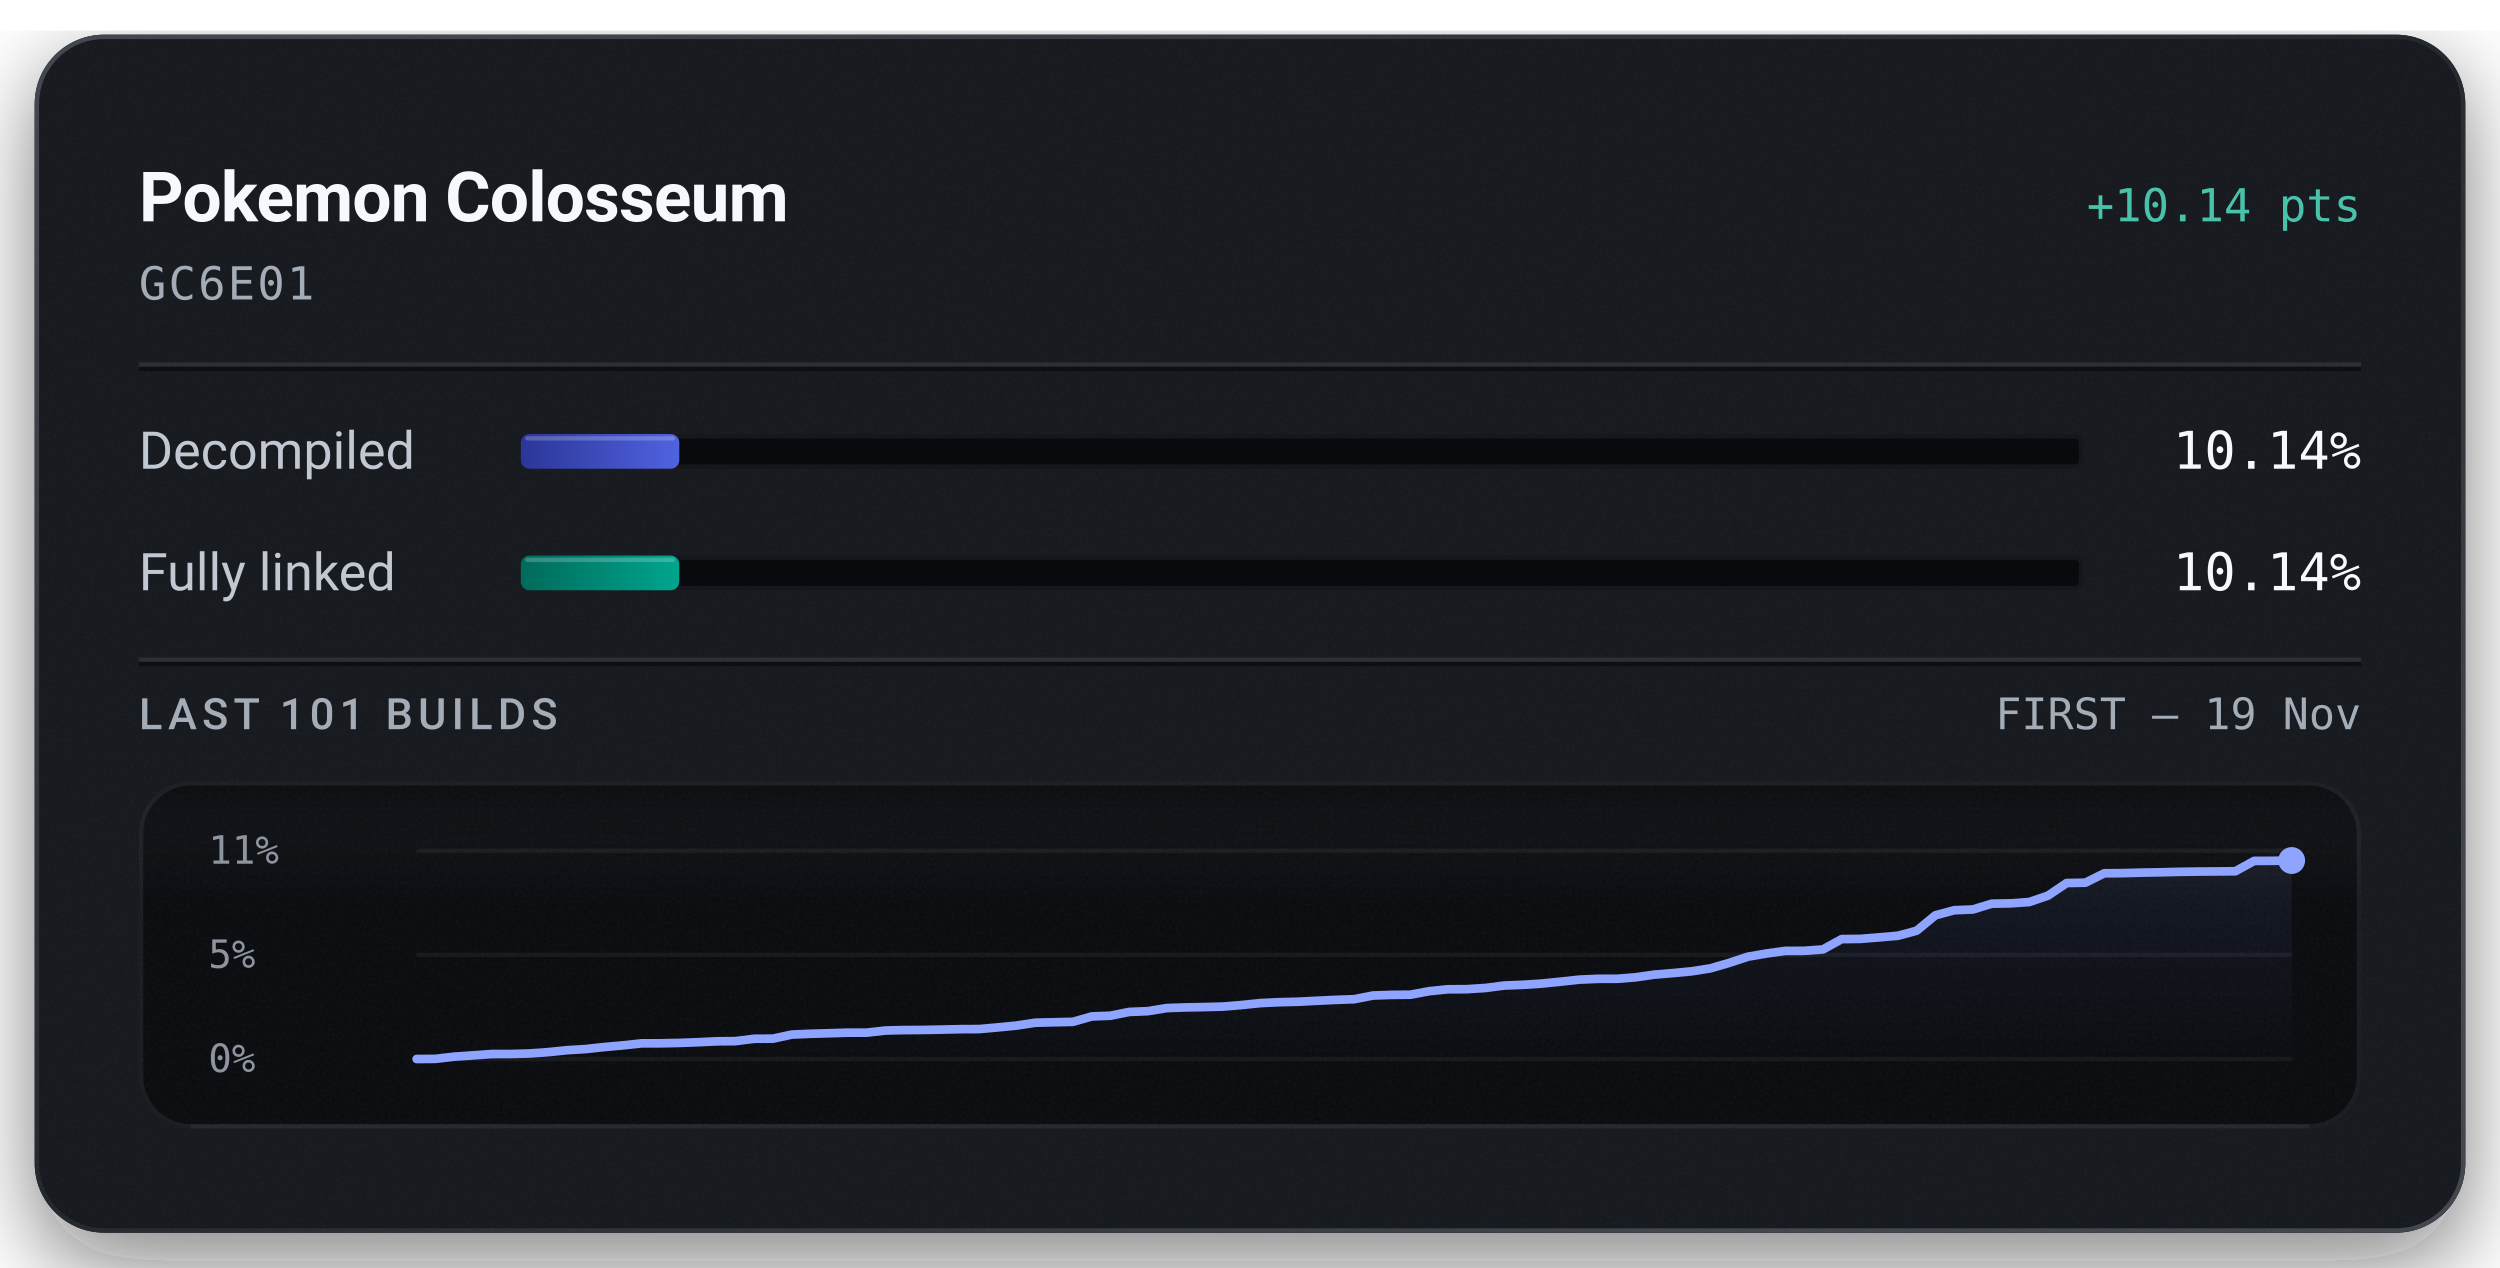
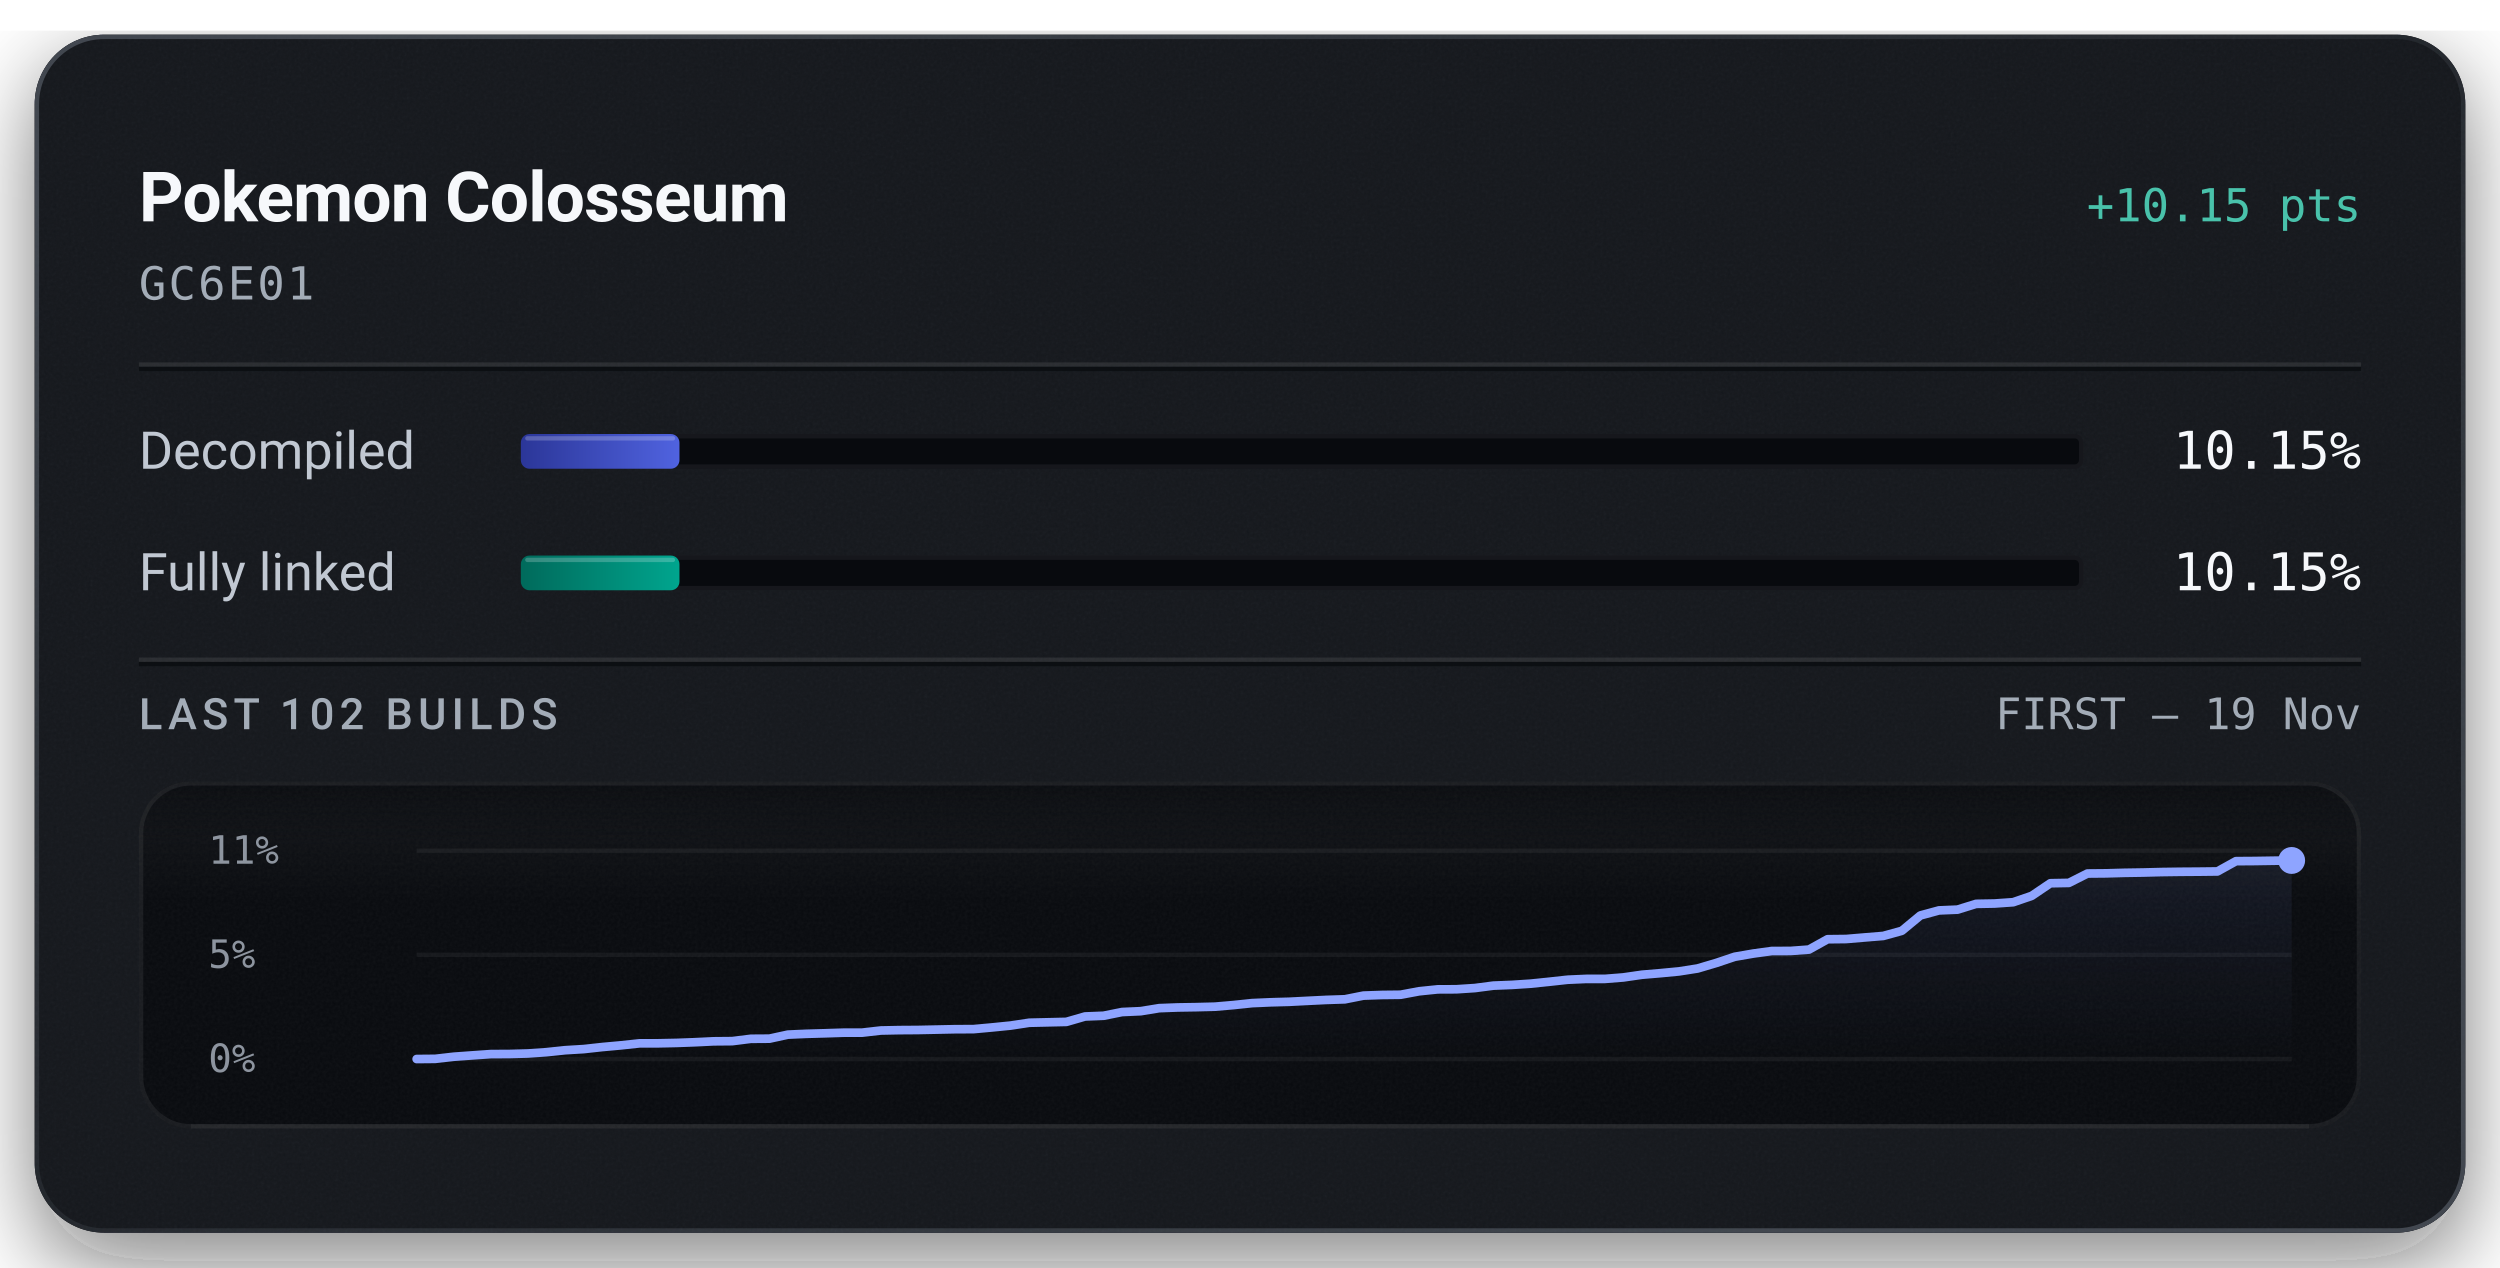
<svg xmlns="http://www.w3.org/2000/svg" width="576" height="292" viewBox="0 0 576 292" role="img" aria-labelledby="title description">
  <defs>
    <linearGradient id="badge-rim" x1="1" y1="1" x2="0" y2="0">
      <stop offset="0.15" stop-color="#6b747f" stop-opacity="0.5" />
      <stop offset="0.51" stop-color="#6b747f" stop-opacity="0.15" />
      <stop offset="0.93" stop-color="#6b747f" stop-opacity="0.5" />
    </linearGradient>
    <linearGradient id="badge-progress" x1="0" y1="0" x2="1" y2="0">
      <stop offset="0" stop-color="#2b3698" />
      <stop offset="1" stop-color="#5063e0" />
    </linearGradient>
    <linearGradient id="badge-linked" x1="0" y1="0" x2="1" y2="0">
      <stop offset="0" stop-color="#006a5b" />
      <stop offset="1" stop-color="#00a58e" />
    </linearGradient>
    <filter id="badge-grain" x="0" y="0" width="100%" height="100%">
      <feTurbulence type="fractalNoise" baseFrequency="1.4" numOctaves="2" stitchTiles="stitch" />
      <feColorMatrix type="saturate" values="0" />
    </filter>
    <filter id="badge-shadow" x="-15%" y="-15%" width="130%" height="150%">
      <feDropShadow dx="0" dy="7" stdDeviation="11" flood-color="#080a0e" flood-opacity="0.55" />
    </filter>
    <clipPath id="badge-card-clip">
      <rect x="8" y="8" width="560" height="276" rx="16" />
    </clipPath>
    <linearGradient id="badge-area" x1="0" y1="0" x2="0" y2="1">
      <stop offset="0" stop-color="#8ea4ff" stop-opacity="0.085" />
      <stop offset="1" stop-color="#8ea4ff" stop-opacity="0" />
    </linearGradient>
    <linearGradient id="badge-well-frost" x1="0" y1="0" x2="0" y2="1">
      <stop offset="0" stop-color="#f6f8fb" stop-opacity="0.045" />
      <stop offset="1" stop-color="#f6f8fb" stop-opacity="0" />
    </linearGradient>
    <linearGradient id="badge-well-shade" x1="0" y1="0" x2="0" y2="1">
      <stop offset="0" stop-color="#080a0e" stop-opacity="0.9" />
      <stop offset="1" stop-color="#080a0e" stop-opacity="0" />
    </linearGradient>
    <clipPath id="badge-well-clip">
      <rect x="32" y="180" width="512" height="80" rx="12" />
    </clipPath>
  </defs>
  <rect x="8" y="8" width="560" height="276" rx="16" fill="#14171c" filter="url(#badge-shadow)" />
  <g clip-path="url(#badge-card-clip)">
    <rect x="8" y="8" width="560" height="276" rx="16" fill="#14171c" />
    <rect x="8" y="8" width="560" height="276" filter="url(#badge-grain)" opacity="0.05" />
  </g>
  <rect x="8.5" y="8.5" width="559" height="275" rx="15.5" fill="none" stroke="url(#badge-rim)" stroke-width="1" />
  <text x="32" y="51" fill="#f6f8fb" font-family="system-ui, -apple-system, 'Segoe UI', Roboto, sans-serif" font-size="16" font-weight="600" text-anchor="start" letter-spacing="-0.2">Pokemon Colosseum</text>
-   <text x="544" y="51" fill="#49c2ab" font-family="ui-monospace, 'SF Mono', 'Cascadia Mono', Menlo, Consolas, monospace" font-size="10.5" font-weight="500" text-anchor="end">+10.14 pts</text>
+   <text x="544" y="51" fill="#49c2ab" font-family="ui-monospace, 'SF Mono', 'Cascadia Mono', Menlo, Consolas, monospace" font-size="10.5" font-weight="500" text-anchor="end">+10.15 pts</text>
  <text x="32" y="69" fill="#a3acb7" font-family="ui-monospace, 'SF Mono', 'Cascadia Mono', Menlo, Consolas, monospace" font-size="10.5" font-weight="400" text-anchor="start" letter-spacing="0.5">GC6E01</text>
  <line x1="32" y1="84" x2="544" y2="84" stroke="#f6f8fb" stroke-opacity="0.09" stroke-width="1" />
  <line x1="32" y1="85" x2="544" y2="85" stroke="#080a0e" stroke-opacity="0.7" stroke-width="1" />
  <text x="32" y="108" fill="#c1c8d2" font-family="system-ui, -apple-system, 'Segoe UI', Roboto, sans-serif" font-size="12" font-weight="400" text-anchor="start">Decompiled</text>
  <rect x="120" y="100" width="360" height="8" rx="2" fill="#080a0e" />
  <rect x="120.5" y="100.5" width="359" height="7" rx="1.5" fill="none" stroke="#f6f8fb" stroke-opacity="0.06" stroke-width="1" />
-   <rect x="120" y="100" width="36.51" height="8" rx="2" fill="url(#badge-progress)" />
-   <rect x="121" y="100.5" width="34.51" height="1" rx="0.5" fill="#f6f8fb" fill-opacity="0.22" />
-   <text x="544" y="108" fill="#f6f8fb" font-family="ui-monospace, 'SF Mono', 'Cascadia Mono', Menlo, Consolas, monospace" font-size="12" font-weight="500" text-anchor="end">10.14%</text>
+   <rect x="120" y="100" width="36.55" height="8" rx="2" fill="url(#badge-progress)" />
+   <rect x="121" y="100.5" width="34.55" height="1" rx="0.5" fill="#f6f8fb" fill-opacity="0.22" />
+   <text x="544" y="108" fill="#f6f8fb" font-family="ui-monospace, 'SF Mono', 'Cascadia Mono', Menlo, Consolas, monospace" font-size="12" font-weight="500" text-anchor="end">10.15%</text>
  <text x="32" y="136" fill="#c1c8d2" font-family="system-ui, -apple-system, 'Segoe UI', Roboto, sans-serif" font-size="12" font-weight="400" text-anchor="start">Fully linked</text>
  <rect x="120" y="128" width="360" height="8" rx="2" fill="#080a0e" />
  <rect x="120.5" y="128.5" width="359" height="7" rx="1.5" fill="none" stroke="#f6f8fb" stroke-opacity="0.06" stroke-width="1" />
-   <rect x="120" y="128" width="36.51" height="8" rx="2" fill="url(#badge-linked)" />
-   <rect x="121" y="128.5" width="34.51" height="1" rx="0.5" fill="#f6f8fb" fill-opacity="0.22" />
-   <text x="544" y="136" fill="#f6f8fb" font-family="ui-monospace, 'SF Mono', 'Cascadia Mono', Menlo, Consolas, monospace" font-size="12" font-weight="500" text-anchor="end">10.14%</text>
+   <rect x="120" y="128" width="36.55" height="8" rx="2" fill="url(#badge-linked)" />
+   <rect x="121" y="128.5" width="34.55" height="1" rx="0.5" fill="#f6f8fb" fill-opacity="0.22" />
+   <text x="544" y="136" fill="#f6f8fb" font-family="ui-monospace, 'SF Mono', 'Cascadia Mono', Menlo, Consolas, monospace" font-size="12" font-weight="500" text-anchor="end">10.15%</text>
  <line x1="32" y1="152" x2="544" y2="152" stroke="#f6f8fb" stroke-opacity="0.09" stroke-width="1" />
  <line x1="32" y1="153" x2="544" y2="153" stroke="#080a0e" stroke-opacity="0.7" stroke-width="1" />
-   <text x="32" y="168" fill="#a3acb7" font-family="system-ui, -apple-system, 'Segoe UI', Roboto, sans-serif" font-size="10" font-weight="500" text-anchor="start" letter-spacing="1.2">LAST 101 BUILDS</text>
+   <text x="32" y="168" fill="#a3acb7" font-family="system-ui, -apple-system, 'Segoe UI', Roboto, sans-serif" font-size="10" font-weight="500" text-anchor="start" letter-spacing="1.2">LAST 102 BUILDS</text>
  <text x="544" y="168" fill="#a3acb7" font-family="ui-monospace, 'SF Mono', 'Cascadia Mono', Menlo, Consolas, monospace" font-size="10" font-weight="400" text-anchor="end">FIRST – 19 Nov</text>
  <g clip-path="url(#badge-well-clip)">
    <rect x="32" y="180" width="512" height="80" rx="12" fill="#080a0e" />
    <rect x="32" y="180" width="512" height="28" fill="url(#badge-well-frost)" />
    <rect x="32" y="180" width="512" height="14" fill="url(#badge-well-shade)" />
    <rect x="32" y="180" width="512" height="80" filter="url(#badge-grain)" opacity="0.05" />
  </g>
  <rect x="32.5" y="180.5" width="511" height="79" rx="11.5" fill="none" stroke="#f6f8fb" stroke-opacity="0.07" stroke-width="1" />
  <line x1="44" y1="259.5" x2="532" y2="259.5" stroke="#f6f8fb" stroke-opacity="0.05" stroke-width="1" />
  <text x="48" y="199" fill="#a3acb7" font-family="ui-monospace, 'SF Mono', 'Cascadia Mono', Menlo, Consolas, monospace" font-size="9" font-weight="400" text-anchor="start" fill-opacity="0.85">11%</text>
  <text x="48" y="223" fill="#a3acb7" font-family="ui-monospace, 'SF Mono', 'Cascadia Mono', Menlo, Consolas, monospace" font-size="9" font-weight="400" text-anchor="start" fill-opacity="0.85">5%</text>
  <text x="48" y="247" fill="#a3acb7" font-family="ui-monospace, 'SF Mono', 'Cascadia Mono', Menlo, Consolas, monospace" font-size="9" font-weight="400" text-anchor="start" fill-opacity="0.85">0%</text>
  <line x1="96" y1="196.00" x2="528" y2="196.00" stroke="#f6f8fb" stroke-opacity="0.055" stroke-width="1" />
  <line x1="96" y1="220.00" x2="528" y2="220.00" stroke="#f6f8fb" stroke-opacity="0.055" stroke-width="1" />
  <line x1="96" y1="244.00" x2="528" y2="244.00" stroke="#f6f8fb" stroke-opacity="0.055" stroke-width="1" />
-   <path d="M96.00,244.00 L100.32,243.96 L104.64,243.46 L108.96,243.16 L113.28,242.85 L117.60,242.84 L121.92,242.72 L126.24,242.42 L130.56,241.97 L134.88,241.71 L139.20,241.24 L143.52,240.85 L147.84,240.38 L152.16,240.38 L156.48,240.29 L160.80,240.13 L165.12,239.92 L169.44,239.88 L173.76,239.33 L178.08,239.31 L182.40,238.37 L186.72,238.18 L191.04,238.06 L195.36,237.92 L199.68,237.92 L204.00,237.43 L208.32,237.33 L212.64,237.30 L216.96,237.22 L221.28,237.12 L225.60,237.10 L229.92,236.71 L234.24,236.29 L238.56,235.63 L242.88,235.53 L247.20,235.43 L251.52,234.19 L255.84,234.02 L260.16,233.15 L264.48,232.97 L268.80,232.26 L273.12,232.11 L277.44,232.03 L281.76,231.92 L286.08,231.56 L290.40,231.11 L294.72,230.91 L299.04,230.80 L303.36,230.58 L307.68,230.37 L312.00,230.22 L316.32,229.37 L320.64,229.22 L324.96,229.18 L329.28,228.37 L333.60,227.93 L337.92,227.91 L342.24,227.63 L346.56,227.07 L350.88,226.90 L355.20,226.62 L359.52,226.18 L363.84,225.71 L368.16,225.52 L372.48,225.52 L376.80,225.18 L381.12,224.56 L385.44,224.20 L389.76,223.79 L394.08,223.11 L398.40,221.85 L402.72,220.42 L407.04,219.68 L411.36,219.08 L415.68,219.07 L420.00,218.75 L424.32,216.37 L428.64,216.32 L432.96,215.96 L437.28,215.60 L441.60,214.43 L445.92,210.88 L450.24,209.72 L454.56,209.54 L458.88,208.21 L463.20,208.13 L467.52,207.83 L471.84,206.36 L476.16,203.45 L480.48,203.37 L484.80,201.21 L489.12,201.17 L493.44,201.05 L497.76,200.98 L502.08,200.87 L506.40,200.81 L510.72,200.78 L515.04,200.73 L519.36,198.35 L523.68,198.33 L528.00,198.26 L528.00,244.00 L96.00,244.00 Z" fill="url(#badge-area)" />
-   <path d="M96.00,244.00 L100.32,243.96 L104.64,243.46 L108.96,243.16 L113.28,242.85 L117.60,242.84 L121.92,242.72 L126.24,242.42 L130.56,241.97 L134.88,241.71 L139.20,241.24 L143.52,240.85 L147.84,240.38 L152.16,240.38 L156.48,240.29 L160.80,240.13 L165.12,239.92 L169.44,239.88 L173.76,239.33 L178.08,239.31 L182.40,238.37 L186.72,238.18 L191.04,238.06 L195.36,237.92 L199.68,237.92 L204.00,237.43 L208.32,237.33 L212.64,237.30 L216.96,237.22 L221.28,237.12 L225.60,237.10 L229.92,236.71 L234.24,236.29 L238.56,235.63 L242.88,235.53 L247.20,235.43 L251.52,234.19 L255.84,234.02 L260.16,233.15 L264.48,232.97 L268.80,232.26 L273.12,232.11 L277.44,232.03 L281.76,231.92 L286.08,231.56 L290.40,231.11 L294.72,230.91 L299.04,230.80 L303.36,230.58 L307.68,230.37 L312.00,230.22 L316.32,229.37 L320.64,229.22 L324.96,229.18 L329.28,228.37 L333.60,227.93 L337.92,227.91 L342.24,227.63 L346.56,227.07 L350.88,226.90 L355.20,226.62 L359.52,226.18 L363.84,225.71 L368.16,225.52 L372.48,225.52 L376.80,225.18 L381.12,224.56 L385.44,224.20 L389.76,223.79 L394.08,223.11 L398.40,221.85 L402.72,220.42 L407.04,219.68 L411.36,219.08 L415.68,219.07 L420.00,218.75 L424.32,216.37 L428.64,216.32 L432.96,215.96 L437.28,215.60 L441.60,214.43 L445.92,210.88 L450.24,209.72 L454.56,209.54 L458.88,208.21 L463.20,208.13 L467.52,207.83 L471.84,206.36 L476.16,203.45 L480.48,203.37 L484.80,201.21 L489.12,201.17 L493.44,201.05 L497.76,200.98 L502.08,200.87 L506.40,200.81 L510.72,200.78 L515.04,200.73 L519.36,198.35 L523.68,198.33 L528.00,198.26" fill="none" stroke="#49c2ab" stroke-width="1.5" stroke-linejoin="round" stroke-linecap="round" />
-   <path d="M96.00,244.00 L100.32,243.96 L104.64,243.46 L108.96,243.16 L113.28,242.85 L117.60,242.84 L121.92,242.72 L126.24,242.42 L130.56,241.97 L134.88,241.71 L139.20,241.24 L143.52,240.85 L147.84,240.38 L152.16,240.38 L156.48,240.29 L160.80,240.13 L165.12,239.92 L169.44,239.88 L173.76,239.33 L178.08,239.31 L182.40,238.37 L186.72,238.18 L191.04,238.06 L195.36,237.92 L199.68,237.92 L204.00,237.43 L208.32,237.33 L212.64,237.30 L216.96,237.22 L221.28,237.12 L225.60,237.10 L229.92,236.71 L234.24,236.29 L238.56,235.63 L242.88,235.53 L247.20,235.43 L251.52,234.19 L255.84,234.02 L260.16,233.15 L264.48,232.97 L268.80,232.26 L273.12,232.11 L277.44,232.03 L281.76,231.92 L286.08,231.56 L290.40,231.11 L294.72,230.91 L299.04,230.80 L303.36,230.58 L307.68,230.37 L312.00,230.22 L316.32,229.37 L320.64,229.22 L324.96,229.18 L329.28,228.37 L333.60,227.93 L337.92,227.91 L342.24,227.63 L346.56,227.07 L350.88,226.90 L355.20,226.62 L359.52,226.18 L363.84,225.71 L368.16,225.52 L372.48,225.52 L376.80,225.18 L381.12,224.56 L385.44,224.20 L389.76,223.79 L394.08,223.11 L398.40,221.85 L402.72,220.42 L407.04,219.68 L411.36,219.08 L415.68,219.07 L420.00,218.75 L424.32,216.37 L428.64,216.32 L432.96,215.96 L437.28,215.60 L441.60,214.43 L445.92,210.88 L450.24,209.72 L454.56,209.54 L458.88,208.21 L463.20,208.13 L467.52,207.83 L471.84,206.36 L476.16,203.45 L480.48,203.37 L484.80,201.21 L489.12,201.17 L493.44,201.05 L497.76,200.98 L502.08,200.87 L506.40,200.81 L510.72,200.78 L515.04,200.73 L519.36,198.35 L523.68,198.33 L528.00,198.26" fill="none" stroke="#8ea4ff" stroke-width="2" stroke-linejoin="round" stroke-linecap="round" />
-   <circle cx="528.00" cy="198.26" r="2.6" fill="#49c2ab" />
-   <circle cx="528.00" cy="198.26" r="3.1" fill="#8ea4ff" />
+   <path d="M96.00,244.00 L100.28,243.96 L104.55,243.47 L108.83,243.16 L113.11,242.86 L117.39,242.84 L121.66,242.72 L125.94,242.42 L130.22,241.97 L134.50,241.71 L138.77,241.24 L143.05,240.85 L147.33,240.39 L151.60,240.38 L155.88,240.29 L160.16,240.13 L164.44,239.92 L168.71,239.88 L172.99,239.34 L177.27,239.31 L181.54,238.38 L185.82,238.19 L190.10,238.07 L194.38,237.93 L198.65,237.92 L202.93,237.43 L207.21,237.34 L211.49,237.31 L215.76,237.22 L220.04,237.13 L224.32,237.11 L228.59,236.72 L232.87,236.29 L237.15,235.64 L241.43,235.54 L245.70,235.44 L249.98,234.20 L254.26,234.03 L258.53,233.17 L262.81,232.98 L267.09,232.28 L271.37,232.12 L275.64,232.05 L279.92,231.94 L284.20,231.57 L288.48,231.12 L292.75,230.93 L297.03,230.81 L301.31,230.59 L305.58,230.38 L309.86,230.24 L314.14,229.39 L318.42,229.24 L322.69,229.19 L326.97,228.39 L331.25,227.95 L335.52,227.93 L339.80,227.65 L344.08,227.09 L348.36,226.92 L352.63,226.64 L356.91,226.20 L361.19,225.73 L365.47,225.54 L369.74,225.54 L374.02,225.20 L378.30,224.58 L382.57,224.22 L386.85,223.81 L391.13,223.14 L395.41,221.87 L399.68,220.44 L403.96,219.70 L408.24,219.11 L412.51,219.10 L416.79,218.78 L421.07,216.40 L425.35,216.35 L429.62,215.99 L433.90,215.64 L438.18,214.46 L442.46,210.92 L446.73,209.76 L451.01,209.58 L455.29,208.25 L459.56,208.17 L463.84,207.87 L468.12,206.40 L472.40,203.50 L476.67,203.42 L480.95,201.26 L485.23,201.22 L489.50,201.10 L493.78,201.03 L498.06,200.92 L502.34,200.86 L506.61,200.83 L510.89,200.78 L515.17,198.41 L519.45,198.38 L523.72,198.31 L528.00,198.25 L528.00,244.00 L96.00,244.00 Z" fill="url(#badge-area)" />
+   <path d="M96.00,244.00 L100.28,243.96 L104.55,243.47 L108.83,243.16 L113.11,242.86 L117.39,242.84 L121.66,242.72 L125.94,242.42 L130.22,241.97 L134.50,241.71 L138.77,241.24 L143.05,240.85 L147.33,240.39 L151.60,240.38 L155.88,240.29 L160.16,240.13 L164.44,239.92 L168.71,239.88 L172.99,239.34 L177.27,239.31 L181.54,238.38 L185.82,238.19 L190.10,238.07 L194.38,237.93 L198.65,237.92 L202.93,237.43 L207.21,237.34 L211.49,237.31 L215.76,237.22 L220.04,237.13 L224.32,237.11 L228.59,236.72 L232.87,236.29 L237.15,235.64 L241.43,235.54 L245.70,235.44 L249.98,234.20 L254.26,234.03 L258.53,233.17 L262.81,232.98 L267.09,232.28 L271.37,232.12 L275.64,232.05 L279.92,231.94 L284.20,231.57 L288.48,231.12 L292.75,230.93 L297.03,230.81 L301.31,230.59 L305.58,230.38 L309.86,230.24 L314.14,229.39 L318.42,229.24 L322.69,229.19 L326.97,228.39 L331.25,227.95 L335.52,227.93 L339.80,227.65 L344.08,227.09 L348.36,226.92 L352.63,226.64 L356.91,226.20 L361.19,225.73 L365.47,225.54 L369.74,225.54 L374.02,225.20 L378.30,224.58 L382.57,224.22 L386.85,223.81 L391.13,223.14 L395.41,221.87 L399.68,220.44 L403.96,219.70 L408.24,219.11 L412.51,219.10 L416.79,218.78 L421.07,216.40 L425.35,216.35 L429.62,215.99 L433.90,215.64 L438.18,214.46 L442.46,210.92 L446.73,209.76 L451.01,209.58 L455.29,208.25 L459.56,208.17 L463.84,207.87 L468.12,206.40 L472.40,203.50 L476.67,203.42 L480.95,201.26 L485.23,201.22 L489.50,201.10 L493.78,201.03 L498.06,200.92 L502.34,200.86 L506.61,200.83 L510.89,200.78 L515.17,198.41 L519.45,198.38 L523.72,198.31 L528.00,198.25" fill="none" stroke="#49c2ab" stroke-width="1.5" stroke-linejoin="round" stroke-linecap="round" />
+   <path d="M96.00,244.00 L100.28,243.96 L104.55,243.47 L108.83,243.16 L113.11,242.86 L117.39,242.84 L121.66,242.72 L125.94,242.42 L130.22,241.97 L134.50,241.71 L138.77,241.24 L143.05,240.85 L147.33,240.39 L151.60,240.38 L155.88,240.29 L160.16,240.13 L164.44,239.92 L168.71,239.88 L172.99,239.34 L177.27,239.31 L181.54,238.38 L185.82,238.19 L190.10,238.07 L194.38,237.93 L198.65,237.92 L202.93,237.43 L207.21,237.34 L211.49,237.31 L215.76,237.22 L220.04,237.13 L224.32,237.11 L228.59,236.72 L232.87,236.29 L237.15,235.64 L241.43,235.54 L245.70,235.44 L249.98,234.20 L254.26,234.03 L258.53,233.17 L262.81,232.98 L267.09,232.28 L271.37,232.12 L275.64,232.05 L279.92,231.94 L284.20,231.57 L288.48,231.12 L292.75,230.93 L297.03,230.81 L301.31,230.59 L305.58,230.38 L309.86,230.24 L314.14,229.39 L318.42,229.24 L322.69,229.19 L326.97,228.39 L331.25,227.95 L335.52,227.93 L339.80,227.65 L344.08,227.09 L348.36,226.92 L352.63,226.64 L356.91,226.20 L361.19,225.73 L365.47,225.54 L369.74,225.54 L374.02,225.20 L378.30,224.58 L382.57,224.22 L386.85,223.81 L391.13,223.14 L395.41,221.87 L399.68,220.44 L403.96,219.70 L408.24,219.11 L412.51,219.10 L416.79,218.78 L421.07,216.40 L425.35,216.35 L429.62,215.99 L433.90,215.64 L438.18,214.46 L442.46,210.92 L446.73,209.76 L451.01,209.58 L455.29,208.25 L459.56,208.17 L463.84,207.87 L468.12,206.40 L472.40,203.50 L476.67,203.42 L480.95,201.26 L485.23,201.22 L489.50,201.10 L493.78,201.03 L498.06,200.92 L502.34,200.86 L506.61,200.83 L510.89,200.78 L515.17,198.41 L519.45,198.38 L523.72,198.31 L528.00,198.25" fill="none" stroke="#8ea4ff" stroke-width="2" stroke-linejoin="round" stroke-linecap="round" />
+   <circle cx="528.00" cy="198.25" r="2.6" fill="#49c2ab" />
+   <circle cx="528.00" cy="198.25" r="3.1" fill="#8ea4ff" />
</svg>
